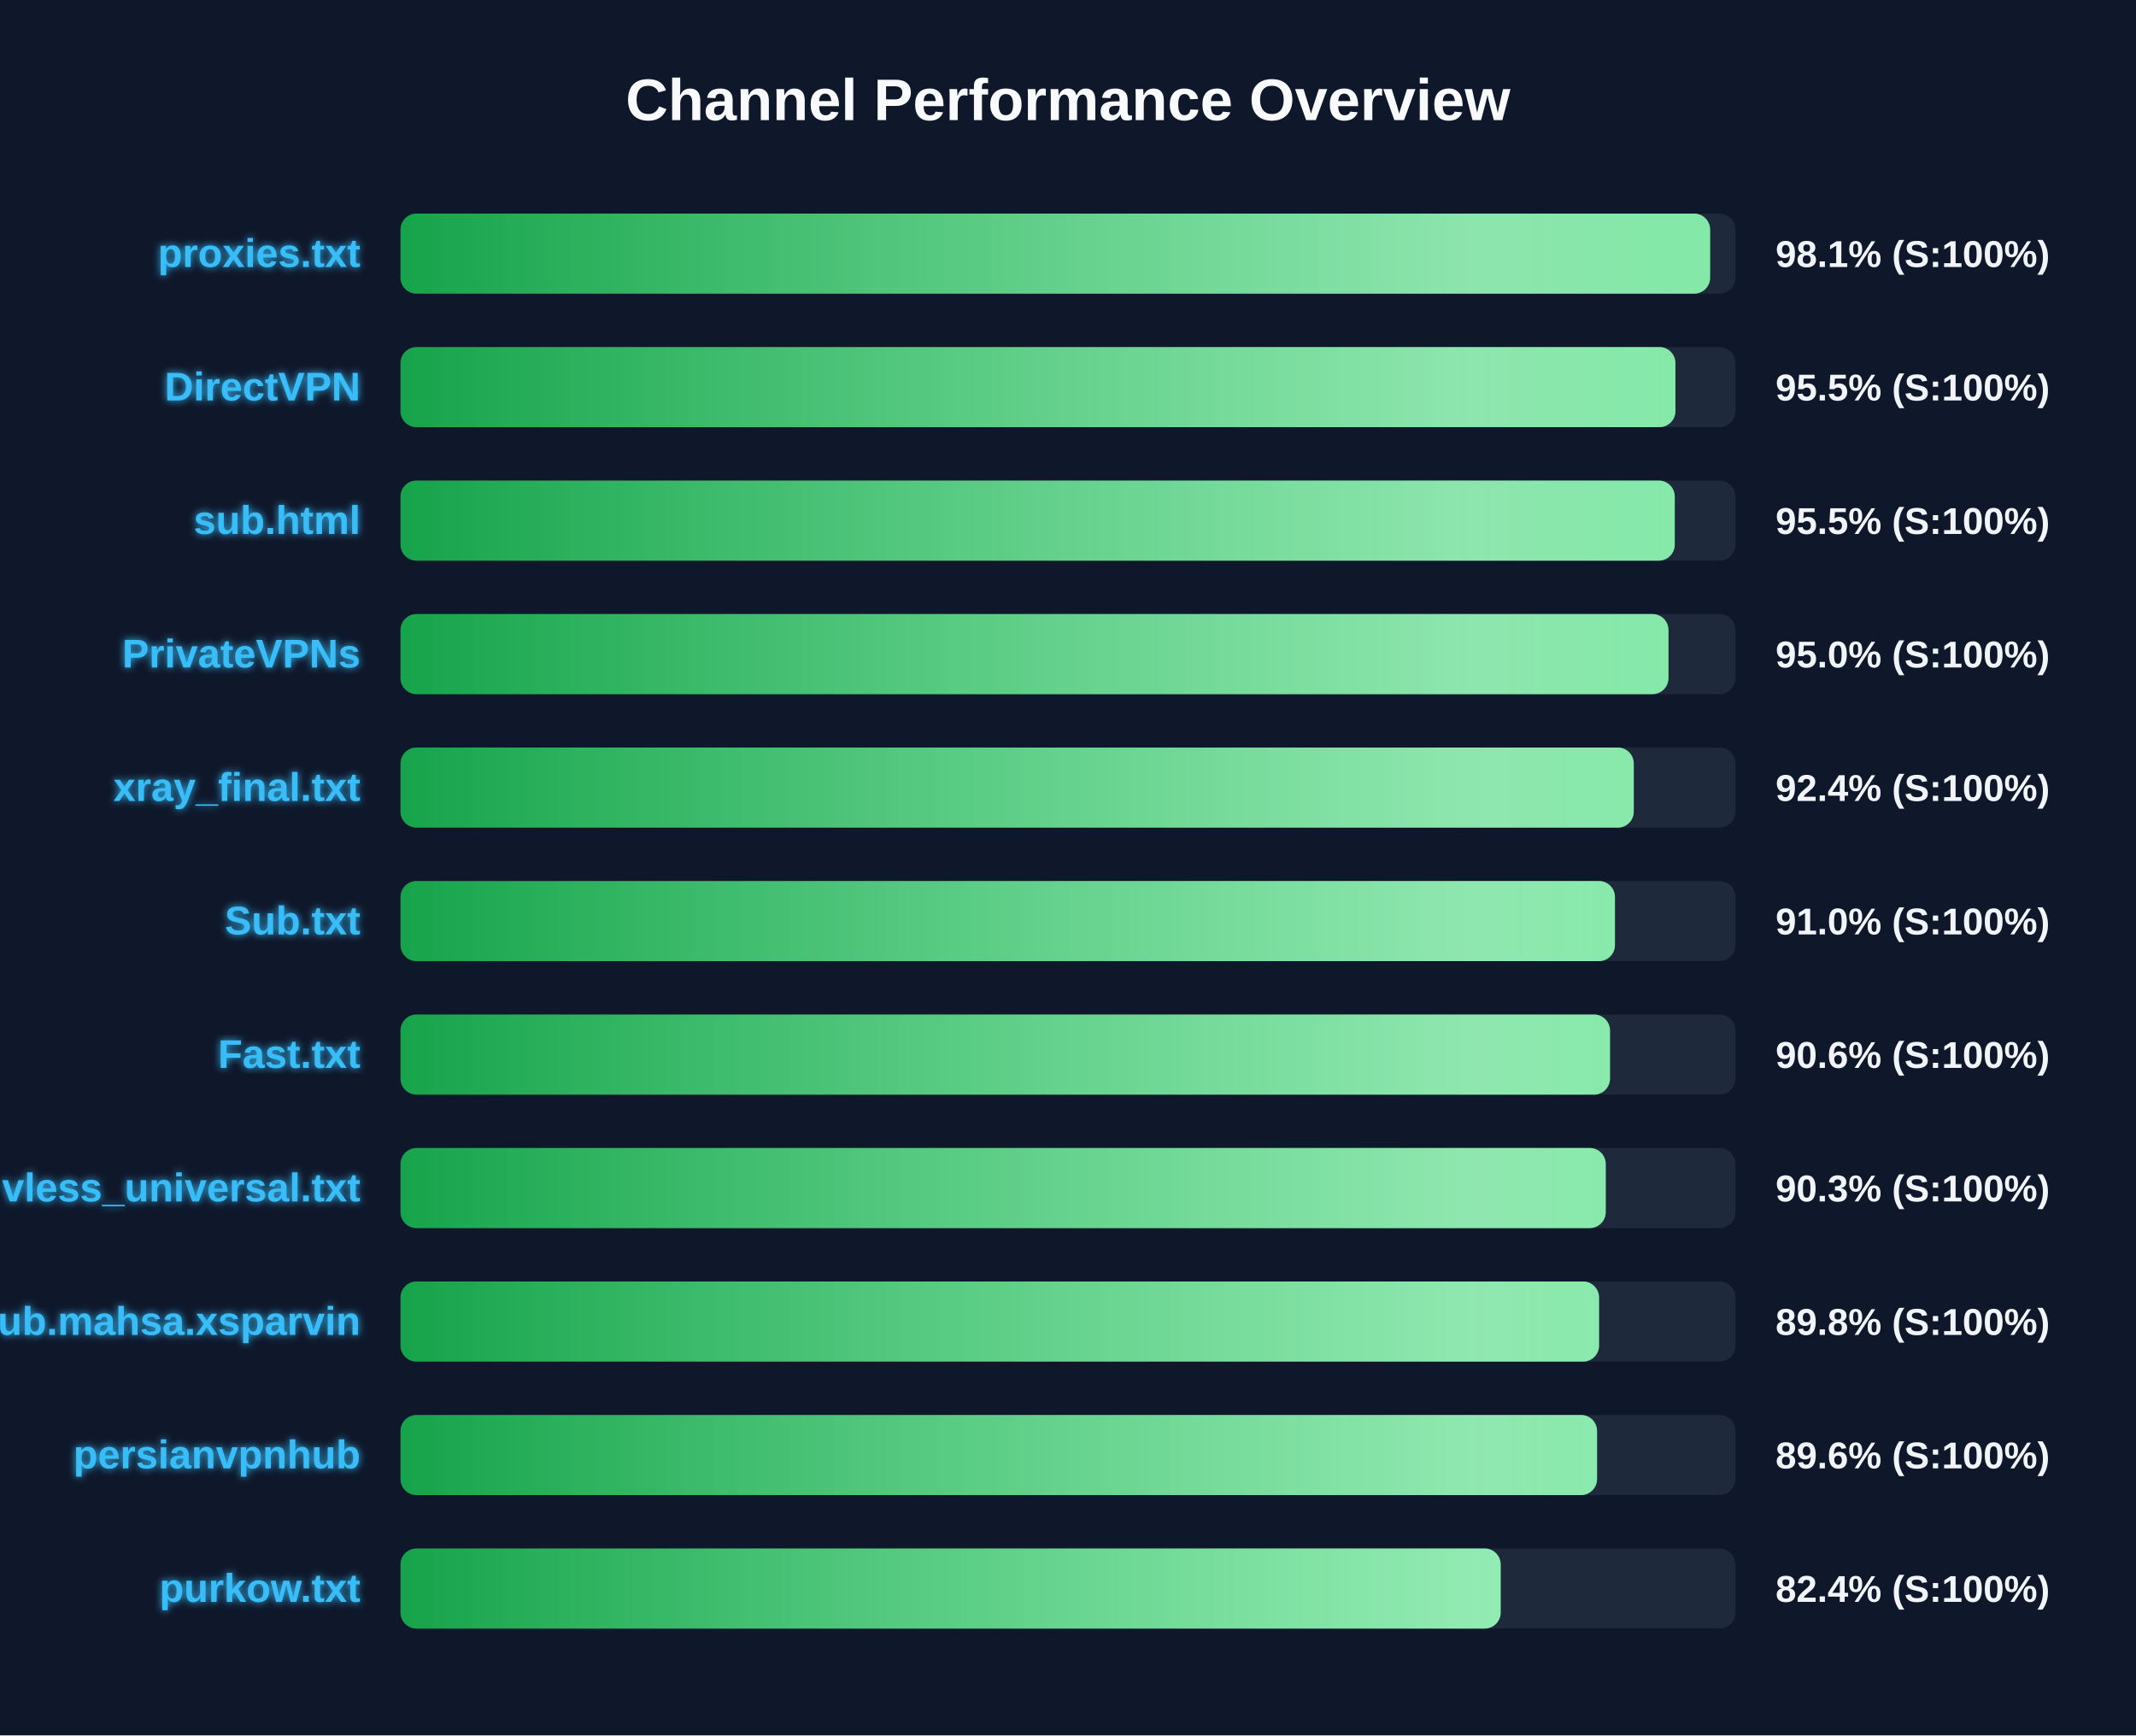
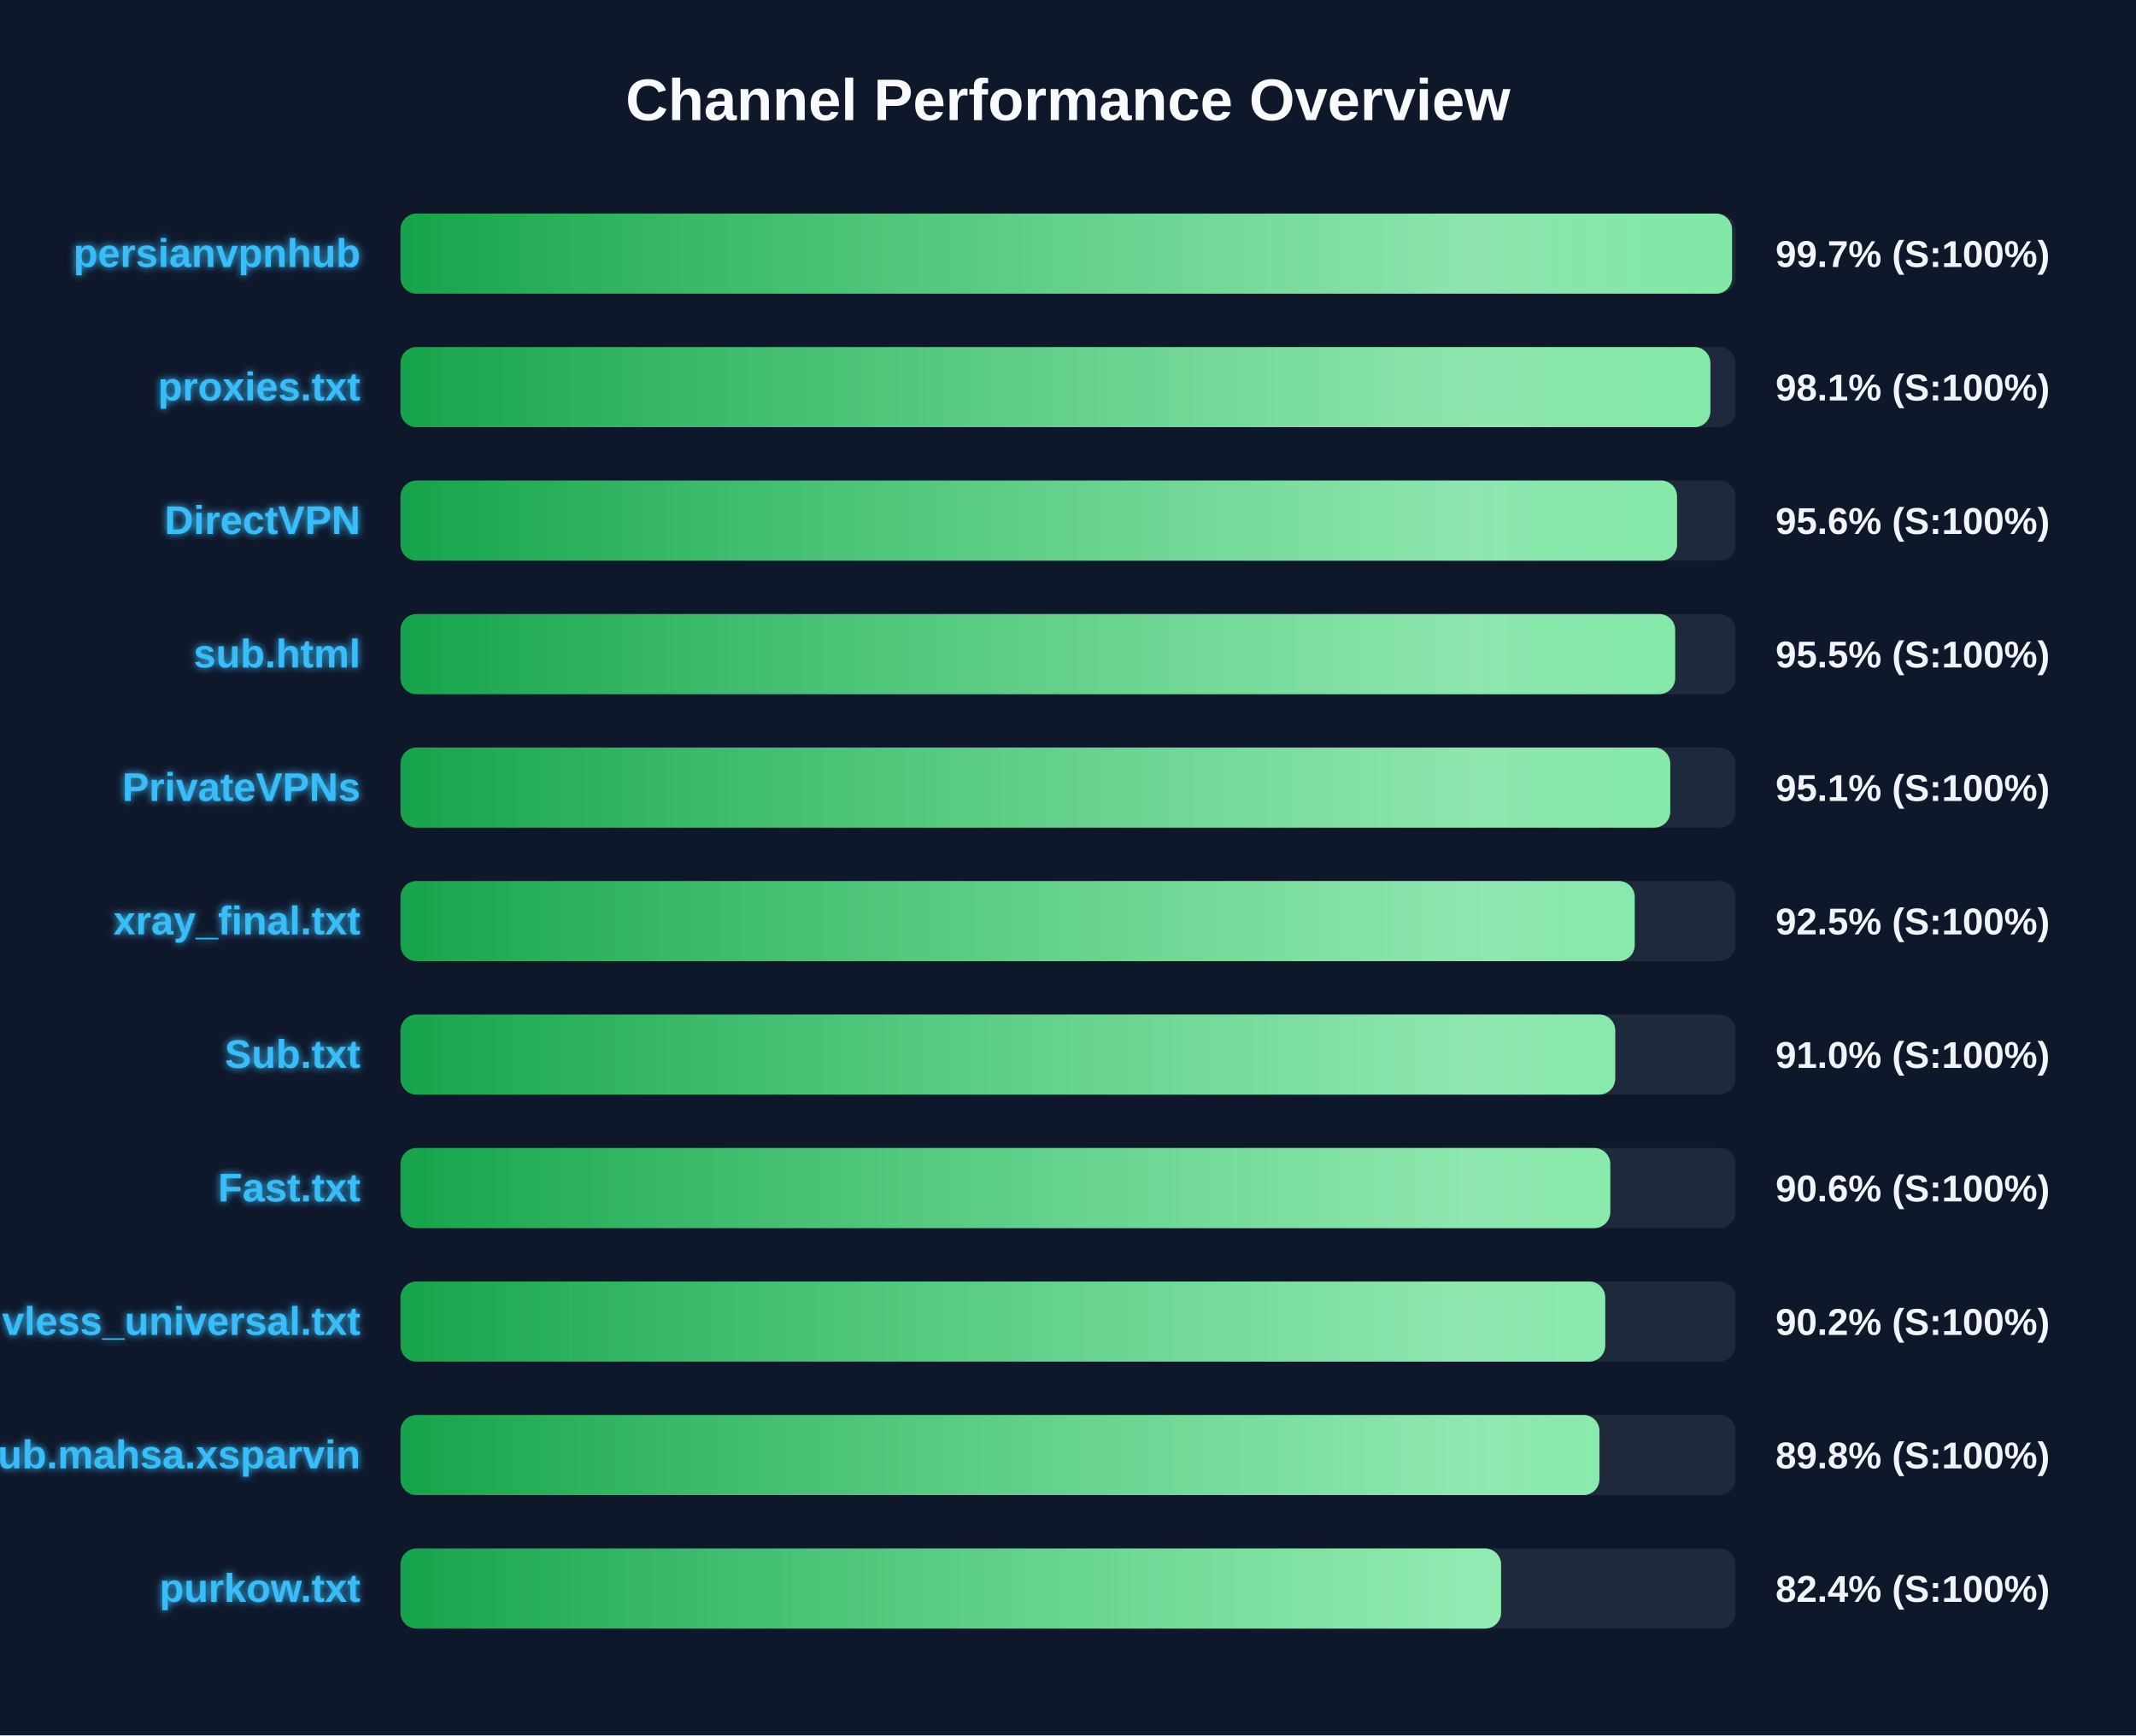
<svg xmlns="http://www.w3.org/2000/svg" width="800" height="650" version="1.1">
  <defs>
    <linearGradient id="grad-green" x1="0%" y1="0%" x2="100%" y2="0%">
      <stop offset="0%" stop-color="#16a34a" />
      <stop offset="100%" stop-color="#4ade80" />
    </linearGradient>
    <linearGradient id="grad-yellow" x1="0%" y1="0%" x2="100%" y2="0%">
      <stop offset="0%" stop-color="#ca8a04" />
      <stop offset="100%" stop-color="#fde047" />
    </linearGradient>
    <linearGradient id="grad-red" x1="0%" y1="0%" x2="100%" y2="0%">
      <stop offset="0%" stop-color="#dc2626" />
      <stop offset="100%" stop-color="#f87171" />
    </linearGradient>
    <linearGradient id="shimmer" x1="0%" y1="0%" x2="100%" y2="0%">
      <stop offset="0%" stop-color="rgba(255,255,255,0)" />
      <stop offset="50%" stop-color="rgba(255,255,255,0.4)" />
      <stop offset="100%" stop-color="rgba(255,255,255,0)" />
    </linearGradient>
    <filter id="glow" x="-20%" y="-20%" width="140%" height="140%">
      <feGaussianBlur stdDeviation="1.5" result="blur" />
      <feComposite in="SourceGraphic" in2="blur" operator="over" />
    </filter>
  </defs>
  <style>
        .bg-rect { fill: #0f172a; }
        .title { font: bold 22px 'Segoe UI', Arial, sans-serif; fill: #f8fafc; }
        .row { font: bold 15px 'Segoe UI', Arial, sans-serif; fill: #38bdf8; filter: url(#glow); }
        .score { font: bold 14px 'Segoe UI', Arial, sans-serif; fill: #f1f5f9; }
        @keyframes shimmer-anim {
            0% { transform: translateX(-100%); }
            100% { transform: translateX(200%); }
        }
        .shimmer-rect {
            animation: shimmer-anim 2.5s infinite linear;
        }
    </style>
  <rect width="100%" height="100%" class="bg-rect" />
  <text x="400" y="45" text-anchor="middle" class="title">Channel Performance Overview</text>
  <rect x="150" y="80" width="500" height="30" fill="#1e293b" rx="6" />
  <clipPath id="clip-0">
-     <rect x="150" y="80" width="490.5" height="30" rx="6" />
+     <rect x="150" y="80" width="498.7" height="30" rx="6" />
  </clipPath>
-   <rect x="150" y="80" width="490.5" height="30" fill="url(#grad-green)" rx="6" />
+   <rect x="150" y="80" width="498.7" height="30" fill="url(#grad-green)" rx="6" />
  <g clip-path="url(#clip-0)">
    <rect x="150" y="80" width="100%" height="30" fill="url(#shimmer)" class="shimmer-rect" />
  </g>
-   <text x="135" y="100" text-anchor="end" class="row">proxies.txt</text>
-   <text x="665" y="100" text-anchor="start" class="score">98.1% (S:100%)</text>
+   <text x="135" y="100" text-anchor="end" class="row">persianvpnhub</text>
+   <text x="665" y="100" text-anchor="start" class="score">99.7% (S:100%)</text>
  <rect x="150" y="130" width="500" height="30" fill="#1e293b" rx="6" />
  <clipPath id="clip-1">
-     <rect x="150" y="130" width="477.5" height="30" rx="6" />
+     <rect x="150" y="130" width="490.6" height="30" rx="6" />
  </clipPath>
-   <rect x="150" y="130" width="477.5" height="30" fill="url(#grad-green)" rx="6" />
+   <rect x="150" y="130" width="490.6" height="30" fill="url(#grad-green)" rx="6" />
  <g clip-path="url(#clip-1)">
    <rect x="150" y="130" width="100%" height="30" fill="url(#shimmer)" class="shimmer-rect" />
  </g>
-   <text x="135" y="150" text-anchor="end" class="row">DirectVPN</text>
-   <text x="665" y="150" text-anchor="start" class="score">95.5% (S:100%)</text>
+   <text x="135" y="150" text-anchor="end" class="row">proxies.txt</text>
+   <text x="665" y="150" text-anchor="start" class="score">98.1% (S:100%)</text>
  <rect x="150" y="180" width="500" height="30" fill="#1e293b" rx="6" />
  <clipPath id="clip-2">
-     <rect x="150" y="180" width="477.25" height="30" rx="6" />
+     <rect x="150" y="180" width="478.1" height="30" rx="6" />
  </clipPath>
-   <rect x="150" y="180" width="477.25" height="30" fill="url(#grad-green)" rx="6" />
+   <rect x="150" y="180" width="478.1" height="30" fill="url(#grad-green)" rx="6" />
  <g clip-path="url(#clip-2)">
    <rect x="150" y="180" width="100%" height="30" fill="url(#shimmer)" class="shimmer-rect" />
  </g>
-   <text x="135" y="200" text-anchor="end" class="row">sub.html</text>
-   <text x="665" y="200" text-anchor="start" class="score">95.5% (S:100%)</text>
+   <text x="135" y="200" text-anchor="end" class="row">DirectVPN</text>
+   <text x="665" y="200" text-anchor="start" class="score">95.6% (S:100%)</text>
  <rect x="150" y="230" width="500" height="30" fill="#1e293b" rx="6" />
  <clipPath id="clip-3">
-     <rect x="150" y="230" width="474.9" height="30" rx="6" />
+     <rect x="150" y="230" width="477.4" height="30" rx="6" />
  </clipPath>
-   <rect x="150" y="230" width="474.9" height="30" fill="url(#grad-green)" rx="6" />
+   <rect x="150" y="230" width="477.4" height="30" fill="url(#grad-green)" rx="6" />
  <g clip-path="url(#clip-3)">
    <rect x="150" y="230" width="100%" height="30" fill="url(#shimmer)" class="shimmer-rect" />
  </g>
-   <text x="135" y="250" text-anchor="end" class="row">PrivateVPNs</text>
-   <text x="665" y="250" text-anchor="start" class="score">95.0% (S:100%)</text>
+   <text x="135" y="250" text-anchor="end" class="row">sub.html</text>
+   <text x="665" y="250" text-anchor="start" class="score">95.5% (S:100%)</text>
  <rect x="150" y="280" width="500" height="30" fill="#1e293b" rx="6" />
  <clipPath id="clip-4">
-     <rect x="150" y="280" width="461.9" height="30" rx="6" />
+     <rect x="150" y="280" width="475.55" height="30" rx="6" />
  </clipPath>
-   <rect x="150" y="280" width="461.9" height="30" fill="url(#grad-green)" rx="6" />
+   <rect x="150" y="280" width="475.55" height="30" fill="url(#grad-green)" rx="6" />
  <g clip-path="url(#clip-4)">
    <rect x="150" y="280" width="100%" height="30" fill="url(#shimmer)" class="shimmer-rect" />
  </g>
-   <text x="135" y="300" text-anchor="end" class="row">xray_final.txt</text>
-   <text x="665" y="300" text-anchor="start" class="score">92.4% (S:100%)</text>
+   <text x="135" y="300" text-anchor="end" class="row">PrivateVPNs</text>
+   <text x="665" y="300" text-anchor="start" class="score">95.1% (S:100%)</text>
  <rect x="150" y="330" width="500" height="30" fill="#1e293b" rx="6" />
  <clipPath id="clip-5">
-     <rect x="150" y="330" width="454.85" height="30" rx="6" />
+     <rect x="150" y="330" width="462.25" height="30" rx="6" />
  </clipPath>
-   <rect x="150" y="330" width="454.85" height="30" fill="url(#grad-green)" rx="6" />
+   <rect x="150" y="330" width="462.25" height="30" fill="url(#grad-green)" rx="6" />
  <g clip-path="url(#clip-5)">
    <rect x="150" y="330" width="100%" height="30" fill="url(#shimmer)" class="shimmer-rect" />
  </g>
-   <text x="135" y="350" text-anchor="end" class="row">Sub.txt</text>
-   <text x="665" y="350" text-anchor="start" class="score">91.0% (S:100%)</text>
+   <text x="135" y="350" text-anchor="end" class="row">xray_final.txt</text>
+   <text x="665" y="350" text-anchor="start" class="score">92.5% (S:100%)</text>
  <rect x="150" y="380" width="500" height="30" fill="#1e293b" rx="6" />
  <clipPath id="clip-6">
-     <rect x="150" y="380" width="453.0" height="30" rx="6" />
+     <rect x="150" y="380" width="454.95" height="30" rx="6" />
  </clipPath>
-   <rect x="150" y="380" width="453.0" height="30" fill="url(#grad-green)" rx="6" />
+   <rect x="150" y="380" width="454.95" height="30" fill="url(#grad-green)" rx="6" />
  <g clip-path="url(#clip-6)">
    <rect x="150" y="380" width="100%" height="30" fill="url(#shimmer)" class="shimmer-rect" />
  </g>
-   <text x="135" y="400" text-anchor="end" class="row">Fast.txt</text>
-   <text x="665" y="400" text-anchor="start" class="score">90.6% (S:100%)</text>
+   <text x="135" y="400" text-anchor="end" class="row">Sub.txt</text>
+   <text x="665" y="400" text-anchor="start" class="score">91.0% (S:100%)</text>
  <rect x="150" y="430" width="500" height="30" fill="#1e293b" rx="6" />
  <clipPath id="clip-7">
-     <rect x="150" y="430" width="451.4" height="30" rx="6" />
+     <rect x="150" y="430" width="453.1" height="30" rx="6" />
  </clipPath>
-   <rect x="150" y="430" width="451.4" height="30" fill="url(#grad-green)" rx="6" />
+   <rect x="150" y="430" width="453.1" height="30" fill="url(#grad-green)" rx="6" />
  <g clip-path="url(#clip-7)">
    <rect x="150" y="430" width="100%" height="30" fill="url(#shimmer)" class="shimmer-rect" />
  </g>
-   <text x="135" y="450" text-anchor="end" class="row">vless_universal.txt</text>
-   <text x="665" y="450" text-anchor="start" class="score">90.3% (S:100%)</text>
+   <text x="135" y="450" text-anchor="end" class="row">Fast.txt</text>
+   <text x="665" y="450" text-anchor="start" class="score">90.6% (S:100%)</text>
  <rect x="150" y="480" width="500" height="30" fill="#1e293b" rx="6" />
  <clipPath id="clip-8">
-     <rect x="150" y="480" width="448.9" height="30" rx="6" />
+     <rect x="150" y="480" width="451.2" height="30" rx="6" />
  </clipPath>
-   <rect x="150" y="480" width="448.9" height="30" fill="url(#grad-green)" rx="6" />
+   <rect x="150" y="480" width="451.2" height="30" fill="url(#grad-green)" rx="6" />
  <g clip-path="url(#clip-8)">
    <rect x="150" y="480" width="100%" height="30" fill="url(#shimmer)" class="shimmer-rect" />
  </g>
-   <text x="135" y="500" text-anchor="end" class="row">Sub.mahsa.xsparvin</text>
-   <text x="665" y="500" text-anchor="start" class="score">89.8% (S:100%)</text>
+   <text x="135" y="500" text-anchor="end" class="row">vless_universal.txt</text>
+   <text x="665" y="500" text-anchor="start" class="score">90.2% (S:100%)</text>
  <rect x="150" y="530" width="500" height="30" fill="#1e293b" rx="6" />
  <clipPath id="clip-9">
-     <rect x="150" y="530" width="448.15" height="30" rx="6" />
+     <rect x="150" y="530" width="449.05" height="30" rx="6" />
  </clipPath>
-   <rect x="150" y="530" width="448.15" height="30" fill="url(#grad-green)" rx="6" />
+   <rect x="150" y="530" width="449.05" height="30" fill="url(#grad-green)" rx="6" />
  <g clip-path="url(#clip-9)">
    <rect x="150" y="530" width="100%" height="30" fill="url(#shimmer)" class="shimmer-rect" />
  </g>
-   <text x="135" y="550" text-anchor="end" class="row">persianvpnhub</text>
-   <text x="665" y="550" text-anchor="start" class="score">89.6% (S:100%)</text>
+   <text x="135" y="550" text-anchor="end" class="row">Sub.mahsa.xsparvin</text>
+   <text x="665" y="550" text-anchor="start" class="score">89.8% (S:100%)</text>
  <rect x="150" y="580" width="500" height="30" fill="#1e293b" rx="6" />
  <clipPath id="clip-10">
-     <rect x="150" y="580" width="412.05" height="30" rx="6" />
+     <rect x="150" y="580" width="412.2" height="30" rx="6" />
  </clipPath>
-   <rect x="150" y="580" width="412.05" height="30" fill="url(#grad-green)" rx="6" />
+   <rect x="150" y="580" width="412.2" height="30" fill="url(#grad-green)" rx="6" />
  <g clip-path="url(#clip-10)">
    <rect x="150" y="580" width="100%" height="30" fill="url(#shimmer)" class="shimmer-rect" />
  </g>
  <text x="135" y="600" text-anchor="end" class="row">purkow.txt</text>
  <text x="665" y="600" text-anchor="start" class="score">82.4% (S:100%)</text>
</svg>
